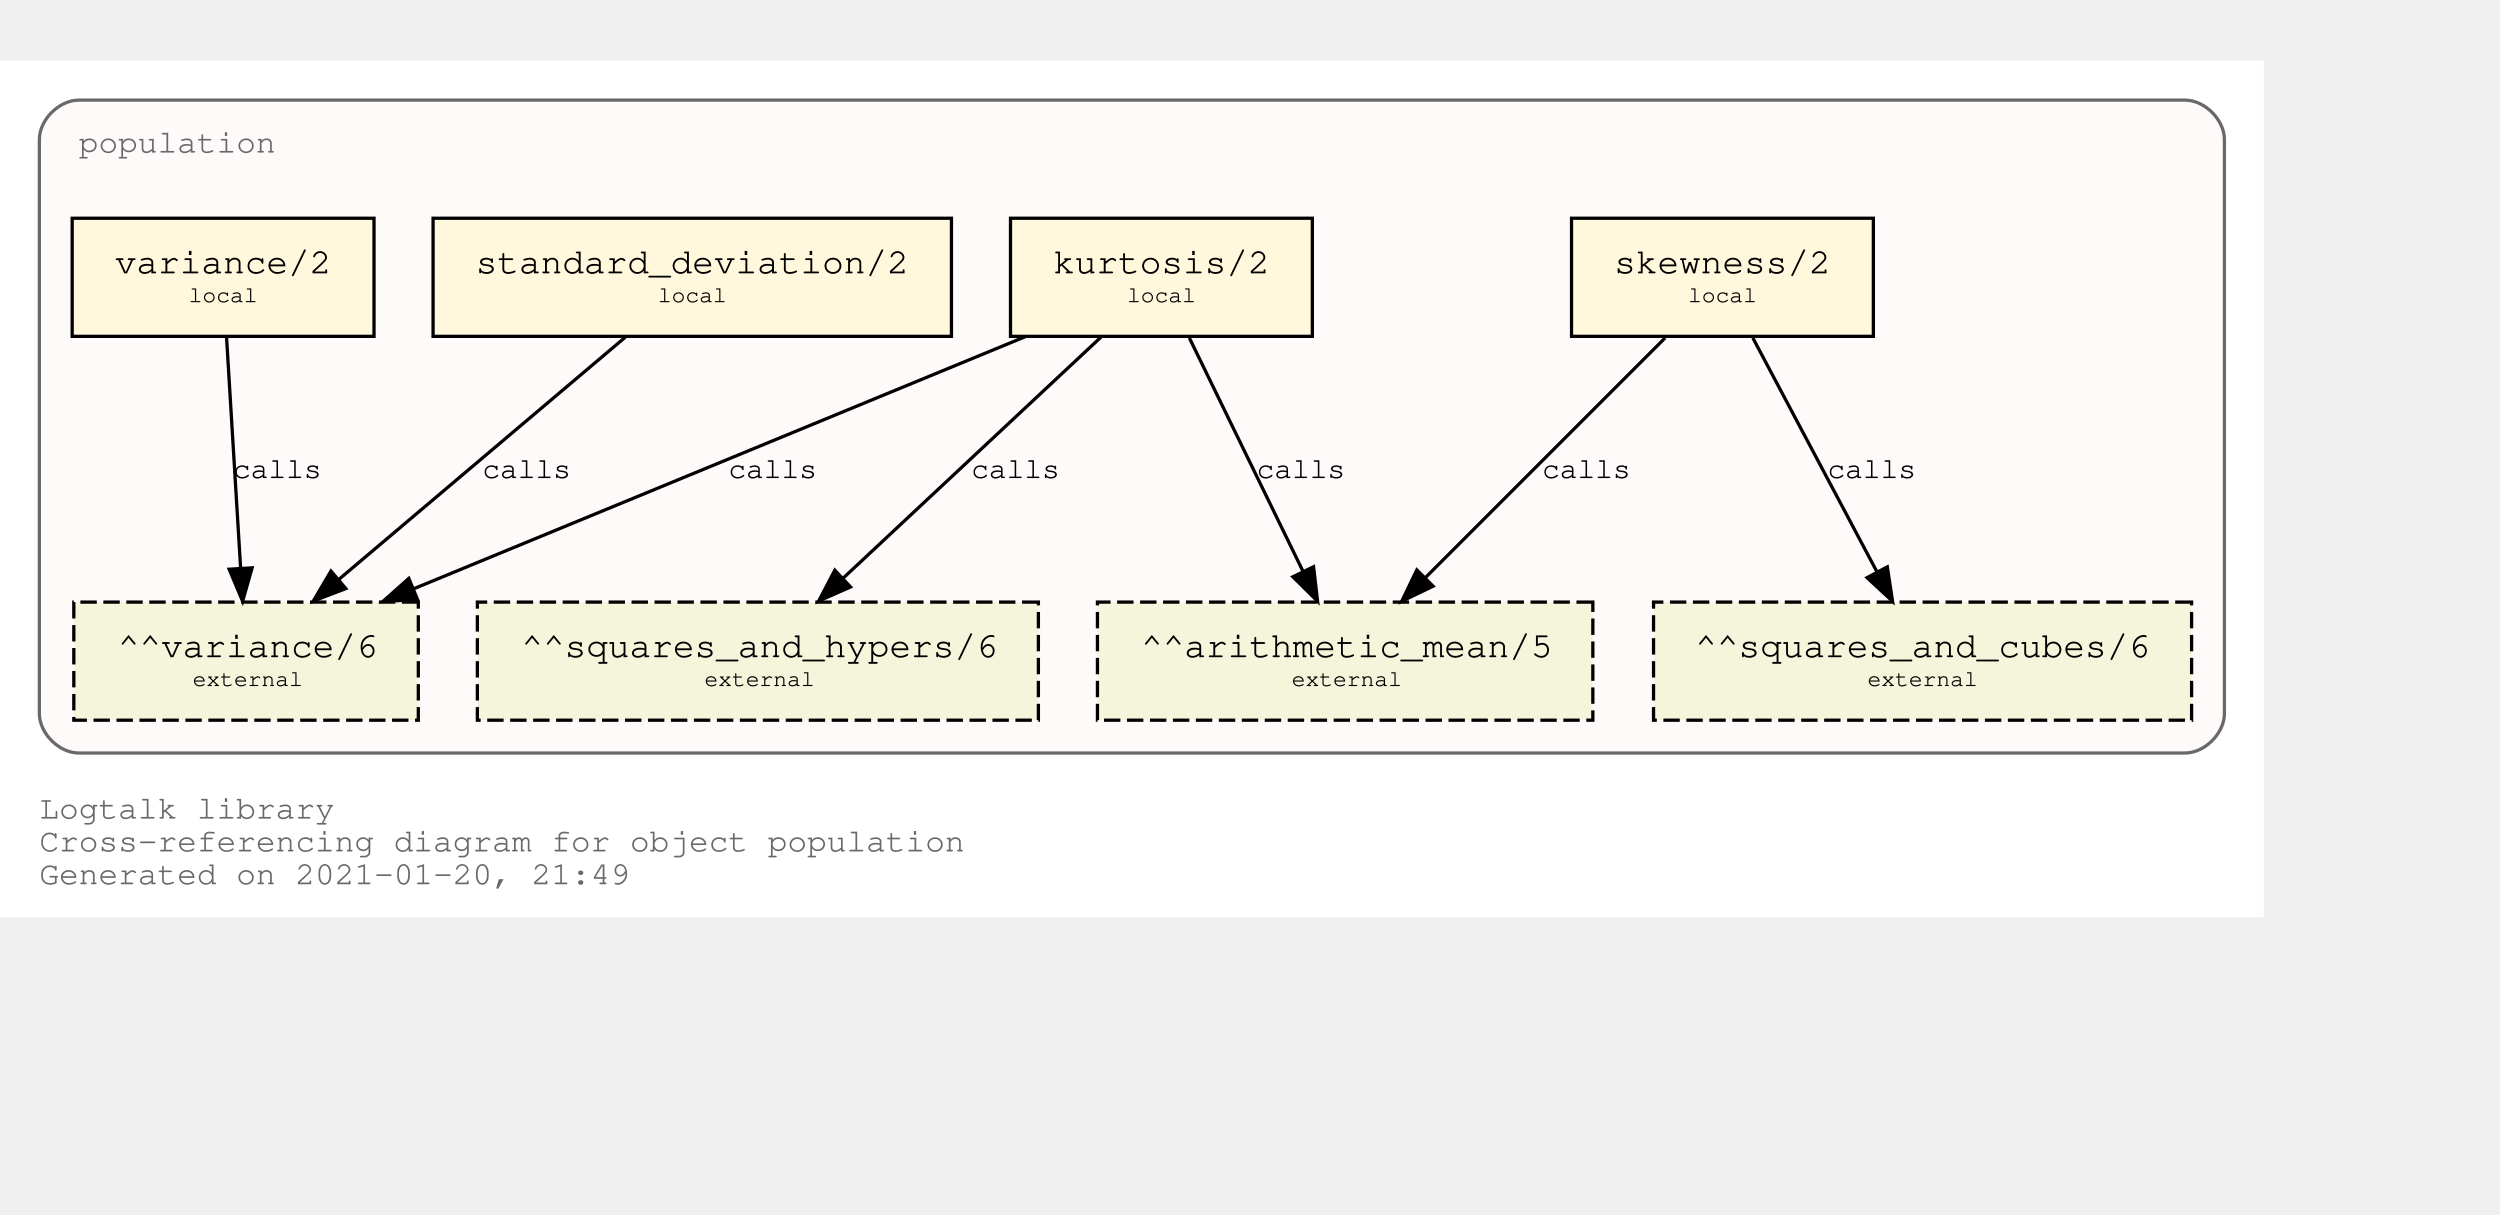
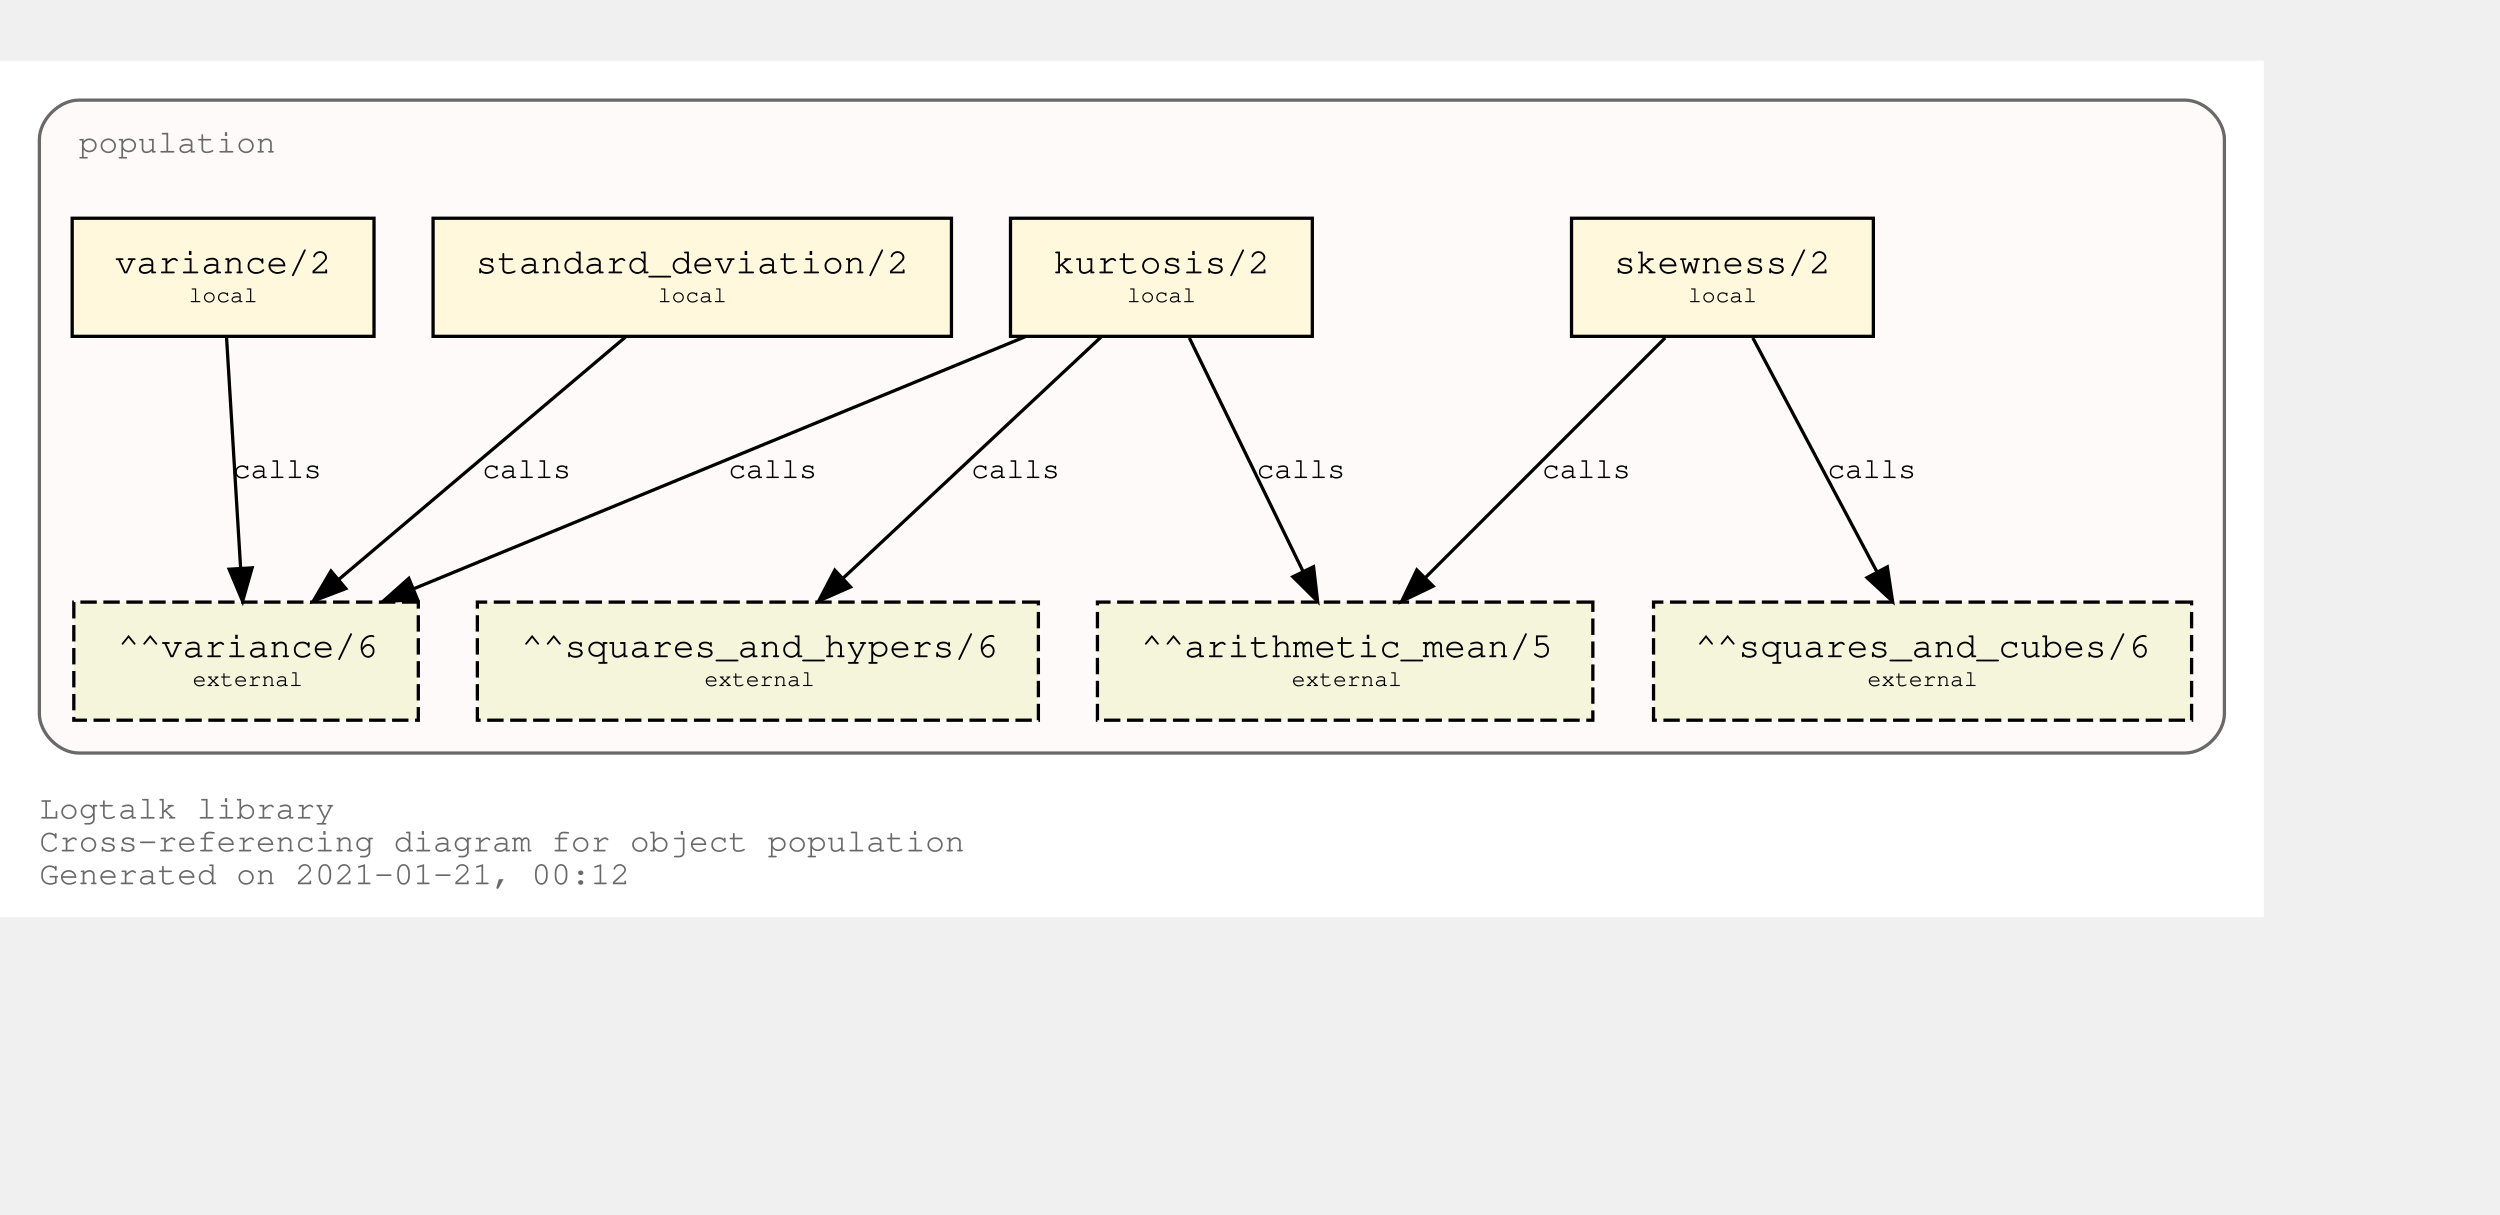
<svg xmlns="http://www.w3.org/2000/svg" xmlns:xlink="http://www.w3.org/1999/xlink" width="834pt" height="405pt" viewBox="72.00 72.00 762.00 333.00">
  <g id="graph0" class="graph" transform="scale(1 1) rotate(0) translate(76 329)">
    <polygon fill="white" stroke="transparent" points="-4,4 -4,-257 686,-257 686,4 -4,4" />
    <text text-anchor="start" x="8" y="-26" font-family="Courier,monospace" font-size="10.00" fill="dimgray">Logtalk library</text>
    <text text-anchor="start" x="8" y="-16" font-family="Courier,monospace" font-size="10.00" fill="dimgray">Cross-referencing diagram for object population</text>
-     <text text-anchor="start" x="8" y="-6" font-family="Courier,monospace" font-size="10.00" fill="dimgray">Generated on 2021-01-20, 21:49</text>
+     <text text-anchor="start" x="8" y="-6" font-family="Courier,monospace" font-size="10.00" fill="dimgray">Generated on 2021-01-21, 00:12</text>
    <g id="clust1" class="cluster">
      <g id="a_clust1">
        <a xlink:title="population">
          <path fill="snow" stroke="dimgray" d="M20,-46C20,-46 662,-46 662,-46 668,-46 674,-52 674,-58 674,-58 674,-233 674,-233 674,-239 668,-245 662,-245 662,-245 20,-245 20,-245 14,-245 8,-239 8,-233 8,-233 8,-58 8,-58 8,-52 14,-46 20,-46" />
          <g id="a_clust1_0">
-             <a xlink:href="https://github.com/LogtalkDotOrg/logtalk3/tree/36bde35d3779f73339b292f2608faae4dfd6a54a/library/statistics/population.lgt" xlink:title="https://github.com/LogtalkDotOrg/logtalk3/tree/36bde35d3779f73339b292f2608faae4dfd6a54a/library/statistics/population.lgt">
+             <a xlink:href="https://github.com/LogtalkDotOrg/logtalk3/tree/cc0234e9454efc6a7e78e4c456e0e22c9594f78c/library/statistics/population.lgt" xlink:title="https://github.com/LogtalkDotOrg/logtalk3/tree/cc0234e9454efc6a7e78e4c456e0e22c9594f78c/library/statistics/population.lgt">
              <text text-anchor="start" x="20" y="-229" font-family="Courier,monospace" font-size="10.00" fill="dimgray">population</text>
            </a>
          </g>
        </a>
      </g>
    </g>
    <g id="node1" class="node">
      <g id="a_node1">
-         <a xlink:href="https://github.com/LogtalkDotOrg/logtalk3/tree/36bde35d3779f73339b292f2608faae4dfd6a54a/library/statistics/population.lgt#L32" xlink:title="https://github.com/LogtalkDotOrg/logtalk3/tree/36bde35d3779f73339b292f2608faae4dfd6a54a/library/statistics/population.lgt#L32">
+         <a xlink:href="https://github.com/LogtalkDotOrg/logtalk3/tree/cc0234e9454efc6a7e78e4c456e0e22c9594f78c/library/statistics/population.lgt#L32" xlink:title="https://github.com/LogtalkDotOrg/logtalk3/tree/cc0234e9454efc6a7e78e4c456e0e22c9594f78c/library/statistics/population.lgt#L32">
          <polygon fill="cornsilk" stroke="black" points="567,-209 475,-209 475,-173 567,-173 567,-209" />
          <text text-anchor="start" x="482.8" y="-192.8" font-family="Courier,monospace" font-size="9.00"> </text>
          <text text-anchor="start" x="487.99" y="-192.2" font-family="Courier,monospace" font-size="11.00">skewness/2</text>
          <text text-anchor="start" x="553.8" y="-192.8" font-family="Courier,monospace" font-size="9.00"> </text>
          <text text-anchor="start" x="482.8" y="-182.8" font-family="Courier,monospace" font-size="9.00"> </text>
          <text text-anchor="start" x="510.5" y="-183.4" font-family="Courier,monospace" font-size="7.00">local</text>
          <text text-anchor="start" x="553.8" y="-182.8" font-family="Courier,monospace" font-size="9.00"> </text>
        </a>
      </g>
    </g>
    <g id="node5" class="node">
      <polygon fill="beige" stroke="black" stroke-dasharray="5,2" points="481.5,-92 330.5,-92 330.5,-56 481.5,-56 481.5,-92" />
      <text text-anchor="start" x="338.8" y="-75.8" font-family="Courier,monospace" font-size="9.00"> </text>
      <text text-anchor="start" x="343.79" y="-75.2" font-family="Courier,monospace" font-size="11.00">^^arithmetic_mean/5</text>
      <text text-anchor="start" x="468.8" y="-75.8" font-family="Courier,monospace" font-size="9.00"> </text>
      <text text-anchor="start" x="338.8" y="-65.8" font-family="Courier,monospace" font-size="9.00"> </text>
      <text text-anchor="start" x="389.7" y="-66.4" font-family="Courier,monospace" font-size="7.00">external</text>
      <text text-anchor="start" x="468.8" y="-65.8" font-family="Courier,monospace" font-size="9.00"> </text>
    </g>
    <g id="edge1" class="edge">
      <g id="a_edge1">
-         <a xlink:href="https://github.com/LogtalkDotOrg/logtalk3/tree/36bde35d3779f73339b292f2608faae4dfd6a54a/library/statistics/population.lgt#L32" xlink:title="calls">
+         <a xlink:href="https://github.com/LogtalkDotOrg/logtalk3/tree/cc0234e9454efc6a7e78e4c456e0e22c9594f78c/library/statistics/population.lgt#L32" xlink:title="calls">
          <path fill="none" stroke="black" d="M503.53,-172.53C484.09,-153.09 452.51,-121.51 430.57,-99.57" />
          <polygon fill="black" stroke="black" points="432.8,-96.85 423.25,-92.25 427.85,-101.8 432.8,-96.85" />
        </a>
      </g>
      <g id="a_edge1-label">
-         <a xlink:href="https://github.com/LogtalkDotOrg/logtalk3/tree/36bde35d3779f73339b292f2608faae4dfd6a54a/library/statistics/population.lgt#L32" xlink:title="https://github.com/LogtalkDotOrg/logtalk3/tree/36bde35d3779f73339b292f2608faae4dfd6a54a/library/statistics/population.lgt#L32">
+         <a xlink:href="https://github.com/LogtalkDotOrg/logtalk3/tree/cc0234e9454efc6a7e78e4c456e0e22c9594f78c/library/statistics/population.lgt#L32" xlink:title="https://github.com/LogtalkDotOrg/logtalk3/tree/cc0234e9454efc6a7e78e4c456e0e22c9594f78c/library/statistics/population.lgt#L32">
          <text text-anchor="start" x="466" y="-129.8" font-family="Courier,monospace" font-size="9.00">calls</text>
        </a>
      </g>
    </g>
    <g id="node6" class="node">
      <polygon fill="beige" stroke="black" stroke-dasharray="5,2" points="664,-92 500,-92 500,-56 664,-56 664,-92" />
      <text text-anchor="start" x="507.8" y="-75.8" font-family="Courier,monospace" font-size="9.00"> </text>
      <text text-anchor="start" x="512.69" y="-75.2" font-family="Courier,monospace" font-size="11.00">^^squares_and_cubes/6</text>
      <text text-anchor="start" x="650.8" y="-75.8" font-family="Courier,monospace" font-size="9.00"> </text>
      <text text-anchor="start" x="507.8" y="-65.8" font-family="Courier,monospace" font-size="9.00"> </text>
      <text text-anchor="start" x="565.2" y="-66.4" font-family="Courier,monospace" font-size="7.00">external</text>
      <text text-anchor="start" x="650.8" y="-65.8" font-family="Courier,monospace" font-size="9.00"> </text>
    </g>
    <g id="edge2" class="edge">
      <g id="a_edge2">
-         <a xlink:href="https://github.com/LogtalkDotOrg/logtalk3/tree/36bde35d3779f73339b292f2608faae4dfd6a54a/library/statistics/population.lgt#L32" xlink:title="calls">
+         <a xlink:href="https://github.com/LogtalkDotOrg/logtalk3/tree/cc0234e9454efc6a7e78e4c456e0e22c9594f78c/library/statistics/population.lgt#L32" xlink:title="calls">
          <path fill="none" stroke="black" d="M530.26,-172.53C540.31,-153.6 556.46,-123.16 568.04,-101.32" />
          <polygon fill="black" stroke="black" points="571.25,-102.73 572.85,-92.25 565.07,-99.45 571.25,-102.73" />
        </a>
      </g>
      <g id="a_edge2-label">
-         <a xlink:href="https://github.com/LogtalkDotOrg/logtalk3/tree/36bde35d3779f73339b292f2608faae4dfd6a54a/library/statistics/population.lgt#L32" xlink:title="https://github.com/LogtalkDotOrg/logtalk3/tree/36bde35d3779f73339b292f2608faae4dfd6a54a/library/statistics/population.lgt#L32">
+         <a xlink:href="https://github.com/LogtalkDotOrg/logtalk3/tree/cc0234e9454efc6a7e78e4c456e0e22c9594f78c/library/statistics/population.lgt#L32" xlink:title="https://github.com/LogtalkDotOrg/logtalk3/tree/cc0234e9454efc6a7e78e4c456e0e22c9594f78c/library/statistics/population.lgt#L32">
          <text text-anchor="start" x="553" y="-129.8" font-family="Courier,monospace" font-size="9.00">calls</text>
        </a>
      </g>
    </g>
    <g id="node2" class="node">
      <g id="a_node2">
-         <a xlink:href="https://github.com/LogtalkDotOrg/logtalk3/tree/36bde35d3779f73339b292f2608faae4dfd6a54a/library/statistics/population.lgt#L40" xlink:title="https://github.com/LogtalkDotOrg/logtalk3/tree/36bde35d3779f73339b292f2608faae4dfd6a54a/library/statistics/population.lgt#L40">
+         <a xlink:href="https://github.com/LogtalkDotOrg/logtalk3/tree/cc0234e9454efc6a7e78e4c456e0e22c9594f78c/library/statistics/population.lgt#L40" xlink:title="https://github.com/LogtalkDotOrg/logtalk3/tree/cc0234e9454efc6a7e78e4c456e0e22c9594f78c/library/statistics/population.lgt#L40">
          <polygon fill="cornsilk" stroke="black" points="396,-209 304,-209 304,-173 396,-173 396,-209" />
          <text text-anchor="start" x="311.8" y="-192.8" font-family="Courier,monospace" font-size="9.00"> </text>
          <text text-anchor="start" x="316.99" y="-192.2" font-family="Courier,monospace" font-size="11.00">kurtosis/2</text>
          <text text-anchor="start" x="382.8" y="-192.8" font-family="Courier,monospace" font-size="9.00"> </text>
          <text text-anchor="start" x="311.8" y="-182.8" font-family="Courier,monospace" font-size="9.00"> </text>
          <text text-anchor="start" x="339.5" y="-183.4" font-family="Courier,monospace" font-size="7.00">local</text>
          <text text-anchor="start" x="382.8" y="-182.8" font-family="Courier,monospace" font-size="9.00"> </text>
        </a>
      </g>
    </g>
    <g id="edge3" class="edge">
      <g id="a_edge3">
-         <a xlink:href="https://github.com/LogtalkDotOrg/logtalk3/tree/36bde35d3779f73339b292f2608faae4dfd6a54a/library/statistics/population.lgt#L40" xlink:title="calls">
+         <a xlink:href="https://github.com/LogtalkDotOrg/logtalk3/tree/cc0234e9454efc6a7e78e4c456e0e22c9594f78c/library/statistics/population.lgt#L40" xlink:title="calls">
          <path fill="none" stroke="black" d="M358.51,-172.53C367.73,-153.6 382.55,-123.16 393.18,-101.32" />
          <polygon fill="black" stroke="black" points="396.37,-102.78 397.6,-92.25 390.07,-99.71 396.37,-102.78" />
        </a>
      </g>
      <g id="a_edge3-label">
-         <a xlink:href="https://github.com/LogtalkDotOrg/logtalk3/tree/36bde35d3779f73339b292f2608faae4dfd6a54a/library/statistics/population.lgt#L40" xlink:title="https://github.com/LogtalkDotOrg/logtalk3/tree/36bde35d3779f73339b292f2608faae4dfd6a54a/library/statistics/population.lgt#L40">
+         <a xlink:href="https://github.com/LogtalkDotOrg/logtalk3/tree/cc0234e9454efc6a7e78e4c456e0e22c9594f78c/library/statistics/population.lgt#L40" xlink:title="https://github.com/LogtalkDotOrg/logtalk3/tree/cc0234e9454efc6a7e78e4c456e0e22c9594f78c/library/statistics/population.lgt#L40">
          <text text-anchor="start" x="379" y="-129.8" font-family="Courier,monospace" font-size="9.00">calls</text>
        </a>
      </g>
    </g>
    <g id="node7" class="node">
      <polygon fill="beige" stroke="black" stroke-dasharray="5,2" points="312.5,-92 141.5,-92 141.5,-56 312.5,-56 312.5,-92" />
      <text text-anchor="start" x="149.8" y="-75.8" font-family="Courier,monospace" font-size="9.00"> </text>
      <text text-anchor="start" x="154.89" y="-75.2" font-family="Courier,monospace" font-size="11.00">^^squares_and_hypers/6</text>
      <text text-anchor="start" x="299.8" y="-75.8" font-family="Courier,monospace" font-size="9.00"> </text>
      <text text-anchor="start" x="149.8" y="-65.8" font-family="Courier,monospace" font-size="9.00"> </text>
      <text text-anchor="start" x="210.7" y="-66.4" font-family="Courier,monospace" font-size="7.00">external</text>
      <text text-anchor="start" x="299.8" y="-65.8" font-family="Courier,monospace" font-size="9.00"> </text>
    </g>
    <g id="edge4" class="edge">
      <g id="a_edge4">
-         <a xlink:href="https://github.com/LogtalkDotOrg/logtalk3/tree/36bde35d3779f73339b292f2608faae4dfd6a54a/library/statistics/population.lgt#L40" xlink:title="calls">
+         <a xlink:href="https://github.com/LogtalkDotOrg/logtalk3/tree/cc0234e9454efc6a7e78e4c456e0e22c9594f78c/library/statistics/population.lgt#L40" xlink:title="calls">
          <path fill="none" stroke="black" d="M331.59,-172.78C310.75,-153.31 276.66,-121.43 253.1,-99.4" />
          <polygon fill="black" stroke="black" points="255.24,-96.61 245.54,-92.33 250.45,-101.72 255.24,-96.61" />
        </a>
      </g>
      <g id="a_edge4-label">
-         <a xlink:href="https://github.com/LogtalkDotOrg/logtalk3/tree/36bde35d3779f73339b292f2608faae4dfd6a54a/library/statistics/population.lgt#L40" xlink:title="https://github.com/LogtalkDotOrg/logtalk3/tree/36bde35d3779f73339b292f2608faae4dfd6a54a/library/statistics/population.lgt#L40">
+         <a xlink:href="https://github.com/LogtalkDotOrg/logtalk3/tree/cc0234e9454efc6a7e78e4c456e0e22c9594f78c/library/statistics/population.lgt#L40" xlink:title="https://github.com/LogtalkDotOrg/logtalk3/tree/cc0234e9454efc6a7e78e4c456e0e22c9594f78c/library/statistics/population.lgt#L40">
          <text text-anchor="start" x="292" y="-129.8" font-family="Courier,monospace" font-size="9.00">calls</text>
        </a>
      </g>
    </g>
    <g id="node8" class="node">
      <polygon fill="beige" stroke="black" stroke-dasharray="5,2" points="123.5,-92 18.5,-92 18.5,-56 123.5,-56 123.5,-92" />
      <text text-anchor="start" x="26.8" y="-75.8" font-family="Courier,monospace" font-size="9.00"> </text>
      <text text-anchor="start" x="31.89" y="-75.2" font-family="Courier,monospace" font-size="11.00">^^variance/6</text>
      <text text-anchor="start" x="110.8" y="-75.8" font-family="Courier,monospace" font-size="9.00"> </text>
      <text text-anchor="start" x="26.8" y="-65.8" font-family="Courier,monospace" font-size="9.00"> </text>
      <text text-anchor="start" x="54.7" y="-66.4" font-family="Courier,monospace" font-size="7.00">external</text>
      <text text-anchor="start" x="110.8" y="-65.8" font-family="Courier,monospace" font-size="9.00"> </text>
    </g>
    <g id="edge5" class="edge">
      <g id="a_edge5">
-         <a xlink:href="https://github.com/LogtalkDotOrg/logtalk3/tree/36bde35d3779f73339b292f2608faae4dfd6a54a/library/statistics/population.lgt#L40" xlink:title="calls">
+         <a xlink:href="https://github.com/LogtalkDotOrg/logtalk3/tree/cc0234e9454efc6a7e78e4c456e0e22c9594f78c/library/statistics/population.lgt#L40" xlink:title="calls">
          <path fill="none" stroke="black" d="M308.53,-172.91C258.84,-152.43 175.6,-118.11 122.01,-96.03" />
          <polygon fill="black" stroke="black" points="123.27,-92.76 112.7,-92.19 120.61,-99.23 123.27,-92.76" />
        </a>
      </g>
      <g id="a_edge5-label">
-         <a xlink:href="https://github.com/LogtalkDotOrg/logtalk3/tree/36bde35d3779f73339b292f2608faae4dfd6a54a/library/statistics/population.lgt#L40" xlink:title="https://github.com/LogtalkDotOrg/logtalk3/tree/36bde35d3779f73339b292f2608faae4dfd6a54a/library/statistics/population.lgt#L40">
+         <a xlink:href="https://github.com/LogtalkDotOrg/logtalk3/tree/cc0234e9454efc6a7e78e4c456e0e22c9594f78c/library/statistics/population.lgt#L40" xlink:title="https://github.com/LogtalkDotOrg/logtalk3/tree/cc0234e9454efc6a7e78e4c456e0e22c9594f78c/library/statistics/population.lgt#L40">
          <text text-anchor="start" x="218" y="-129.8" font-family="Courier,monospace" font-size="9.00">calls</text>
        </a>
      </g>
    </g>
    <g id="node3" class="node">
      <g id="a_node3">
-         <a xlink:href="https://github.com/LogtalkDotOrg/logtalk3/tree/36bde35d3779f73339b292f2608faae4dfd6a54a/library/statistics/population.lgt#L49" xlink:title="https://github.com/LogtalkDotOrg/logtalk3/tree/36bde35d3779f73339b292f2608faae4dfd6a54a/library/statistics/population.lgt#L49">
+         <a xlink:href="https://github.com/LogtalkDotOrg/logtalk3/tree/cc0234e9454efc6a7e78e4c456e0e22c9594f78c/library/statistics/population.lgt#L49" xlink:title="https://github.com/LogtalkDotOrg/logtalk3/tree/cc0234e9454efc6a7e78e4c456e0e22c9594f78c/library/statistics/population.lgt#L49">
          <polygon fill="cornsilk" stroke="black" points="286,-209 128,-209 128,-173 286,-173 286,-209" />
          <text text-anchor="start" x="135.8" y="-192.8" font-family="Courier,monospace" font-size="9.00"> </text>
          <text text-anchor="start" x="140.99" y="-192.2" font-family="Courier,monospace" font-size="11.00">standard_deviation/2</text>
          <text text-anchor="start" x="272.8" y="-192.8" font-family="Courier,monospace" font-size="9.00"> </text>
          <text text-anchor="start" x="135.8" y="-182.8" font-family="Courier,monospace" font-size="9.00"> </text>
          <text text-anchor="start" x="196.5" y="-183.4" font-family="Courier,monospace" font-size="7.00">local</text>
          <text text-anchor="start" x="272.8" y="-182.8" font-family="Courier,monospace" font-size="9.00"> </text>
        </a>
      </g>
    </g>
    <g id="edge6" class="edge">
      <g id="a_edge6">
-         <a xlink:href="https://github.com/LogtalkDotOrg/logtalk3/tree/36bde35d3779f73339b292f2608faae4dfd6a54a/library/statistics/population.lgt#L49" xlink:title="calls">
+         <a xlink:href="https://github.com/LogtalkDotOrg/logtalk3/tree/cc0234e9454efc6a7e78e4c456e0e22c9594f78c/library/statistics/population.lgt#L49" xlink:title="calls">
          <path fill="none" stroke="black" d="M186.64,-172.78C163.4,-153.14 125.26,-120.88 99.18,-98.83" />
          <polygon fill="black" stroke="black" points="101.4,-96.12 91.5,-92.33 96.88,-101.46 101.4,-96.12" />
        </a>
      </g>
      <g id="a_edge6-label">
-         <a xlink:href="https://github.com/LogtalkDotOrg/logtalk3/tree/36bde35d3779f73339b292f2608faae4dfd6a54a/library/statistics/population.lgt#L49" xlink:title="https://github.com/LogtalkDotOrg/logtalk3/tree/36bde35d3779f73339b292f2608faae4dfd6a54a/library/statistics/population.lgt#L49">
+         <a xlink:href="https://github.com/LogtalkDotOrg/logtalk3/tree/cc0234e9454efc6a7e78e4c456e0e22c9594f78c/library/statistics/population.lgt#L49" xlink:title="https://github.com/LogtalkDotOrg/logtalk3/tree/cc0234e9454efc6a7e78e4c456e0e22c9594f78c/library/statistics/population.lgt#L49">
          <text text-anchor="start" x="143" y="-129.8" font-family="Courier,monospace" font-size="9.00">calls</text>
        </a>
      </g>
    </g>
    <g id="node4" class="node">
      <g id="a_node4">
-         <a xlink:href="https://github.com/LogtalkDotOrg/logtalk3/tree/36bde35d3779f73339b292f2608faae4dfd6a54a/library/statistics/population.lgt#L53" xlink:title="https://github.com/LogtalkDotOrg/logtalk3/tree/36bde35d3779f73339b292f2608faae4dfd6a54a/library/statistics/population.lgt#L53">
+         <a xlink:href="https://github.com/LogtalkDotOrg/logtalk3/tree/cc0234e9454efc6a7e78e4c456e0e22c9594f78c/library/statistics/population.lgt#L53" xlink:title="https://github.com/LogtalkDotOrg/logtalk3/tree/cc0234e9454efc6a7e78e4c456e0e22c9594f78c/library/statistics/population.lgt#L53">
          <polygon fill="cornsilk" stroke="black" points="110,-209 18,-209 18,-173 110,-173 110,-209" />
          <text text-anchor="start" x="25.8" y="-192.8" font-family="Courier,monospace" font-size="9.00"> </text>
          <text text-anchor="start" x="30.99" y="-192.2" font-family="Courier,monospace" font-size="11.00">variance/2</text>
          <text text-anchor="start" x="96.8" y="-192.8" font-family="Courier,monospace" font-size="9.00"> </text>
          <text text-anchor="start" x="25.8" y="-182.8" font-family="Courier,monospace" font-size="9.00"> </text>
          <text text-anchor="start" x="53.5" y="-183.4" font-family="Courier,monospace" font-size="7.00">local</text>
          <text text-anchor="start" x="96.8" y="-182.8" font-family="Courier,monospace" font-size="9.00"> </text>
        </a>
      </g>
    </g>
    <g id="edge7" class="edge">
      <g id="a_edge7">
-         <a xlink:href="https://github.com/LogtalkDotOrg/logtalk3/tree/36bde35d3779f73339b292f2608faae4dfd6a54a/library/statistics/population.lgt#L53" xlink:title="calls">
+         <a xlink:href="https://github.com/LogtalkDotOrg/logtalk3/tree/cc0234e9454efc6a7e78e4c456e0e22c9594f78c/library/statistics/population.lgt#L53" xlink:title="calls">
          <path fill="none" stroke="black" d="M65.06,-172.53C66.2,-153.94 68,-124.24 69.33,-102.5" />
          <polygon fill="black" stroke="black" points="72.84,-102.45 69.95,-92.25 65.85,-102.02 72.84,-102.45" />
        </a>
      </g>
      <g id="a_edge7-label">
-         <a xlink:href="https://github.com/LogtalkDotOrg/logtalk3/tree/36bde35d3779f73339b292f2608faae4dfd6a54a/library/statistics/population.lgt#L53" xlink:title="https://github.com/LogtalkDotOrg/logtalk3/tree/36bde35d3779f73339b292f2608faae4dfd6a54a/library/statistics/population.lgt#L53">
+         <a xlink:href="https://github.com/LogtalkDotOrg/logtalk3/tree/cc0234e9454efc6a7e78e4c456e0e22c9594f78c/library/statistics/population.lgt#L53" xlink:title="https://github.com/LogtalkDotOrg/logtalk3/tree/cc0234e9454efc6a7e78e4c456e0e22c9594f78c/library/statistics/population.lgt#L53">
          <text text-anchor="start" x="67" y="-129.8" font-family="Courier,monospace" font-size="9.00">calls</text>
        </a>
      </g>
    </g>
  </g>
</svg>
